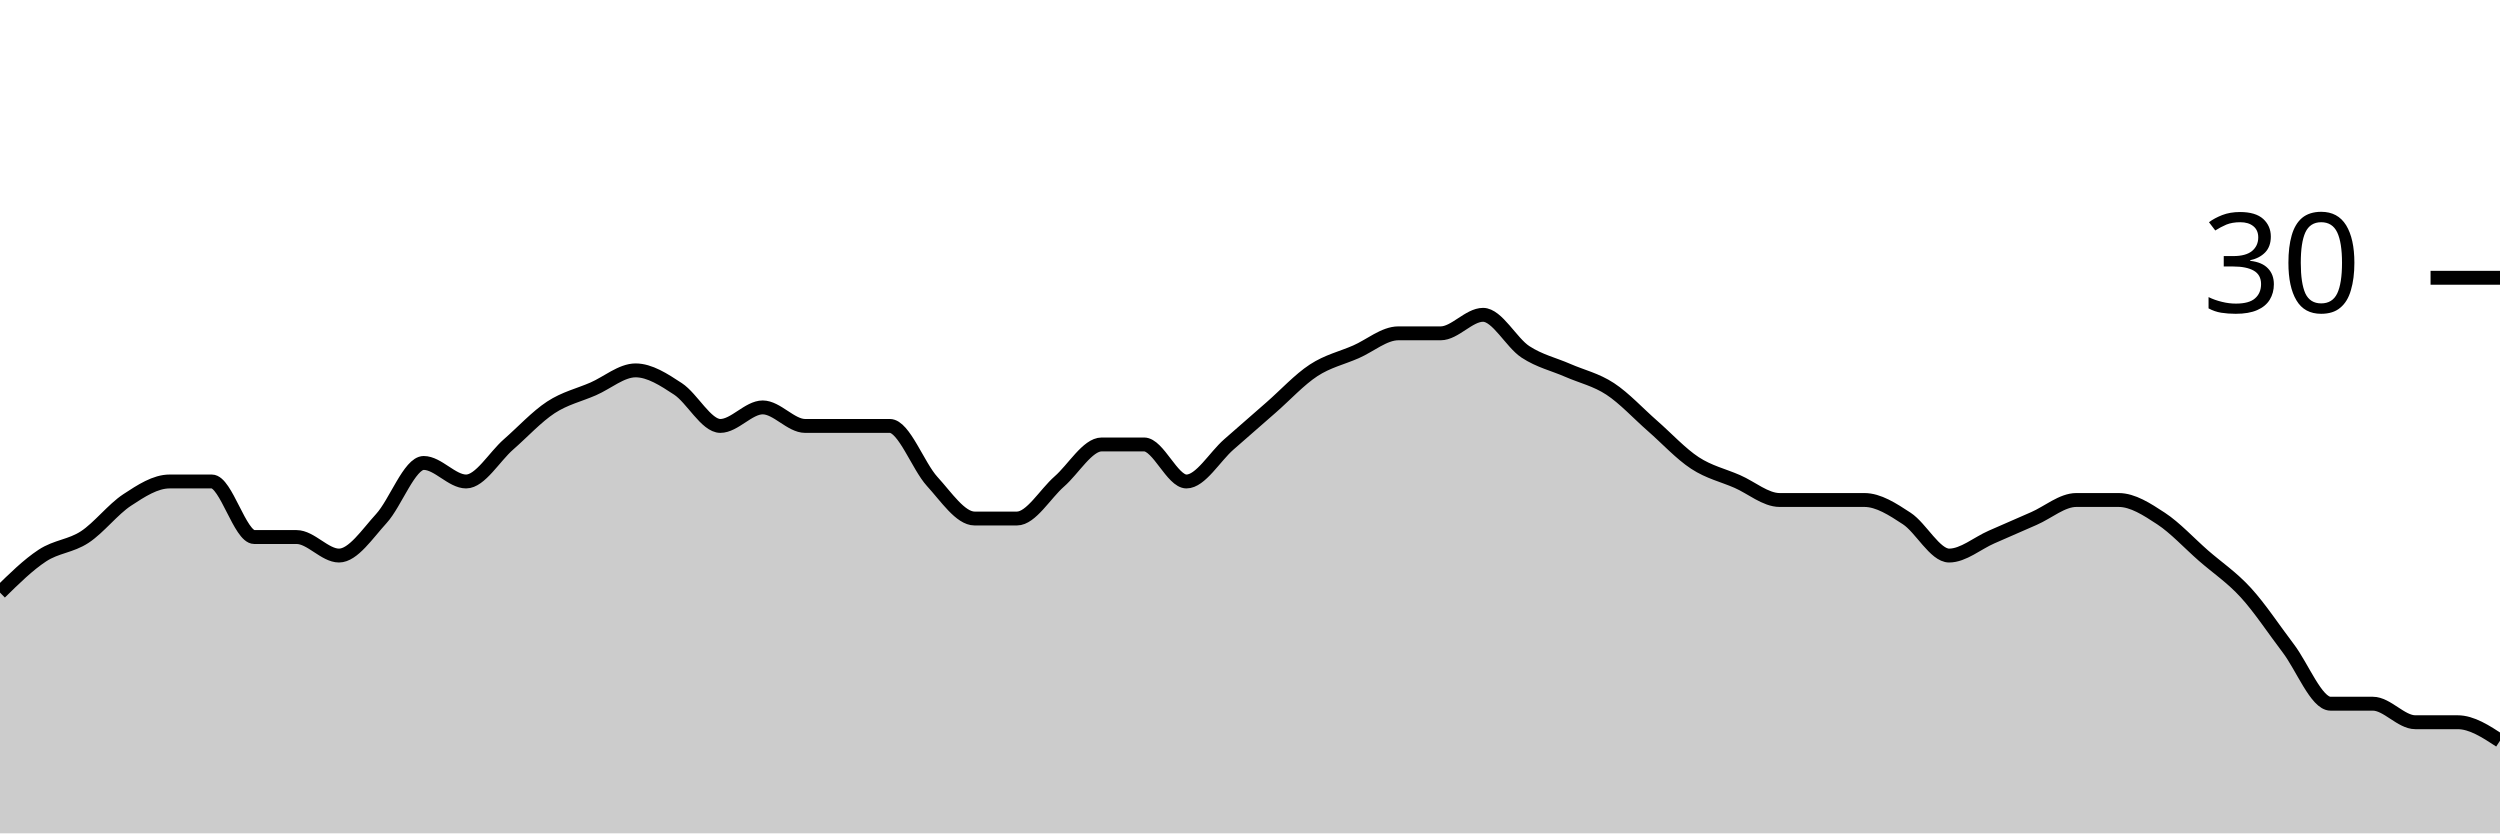
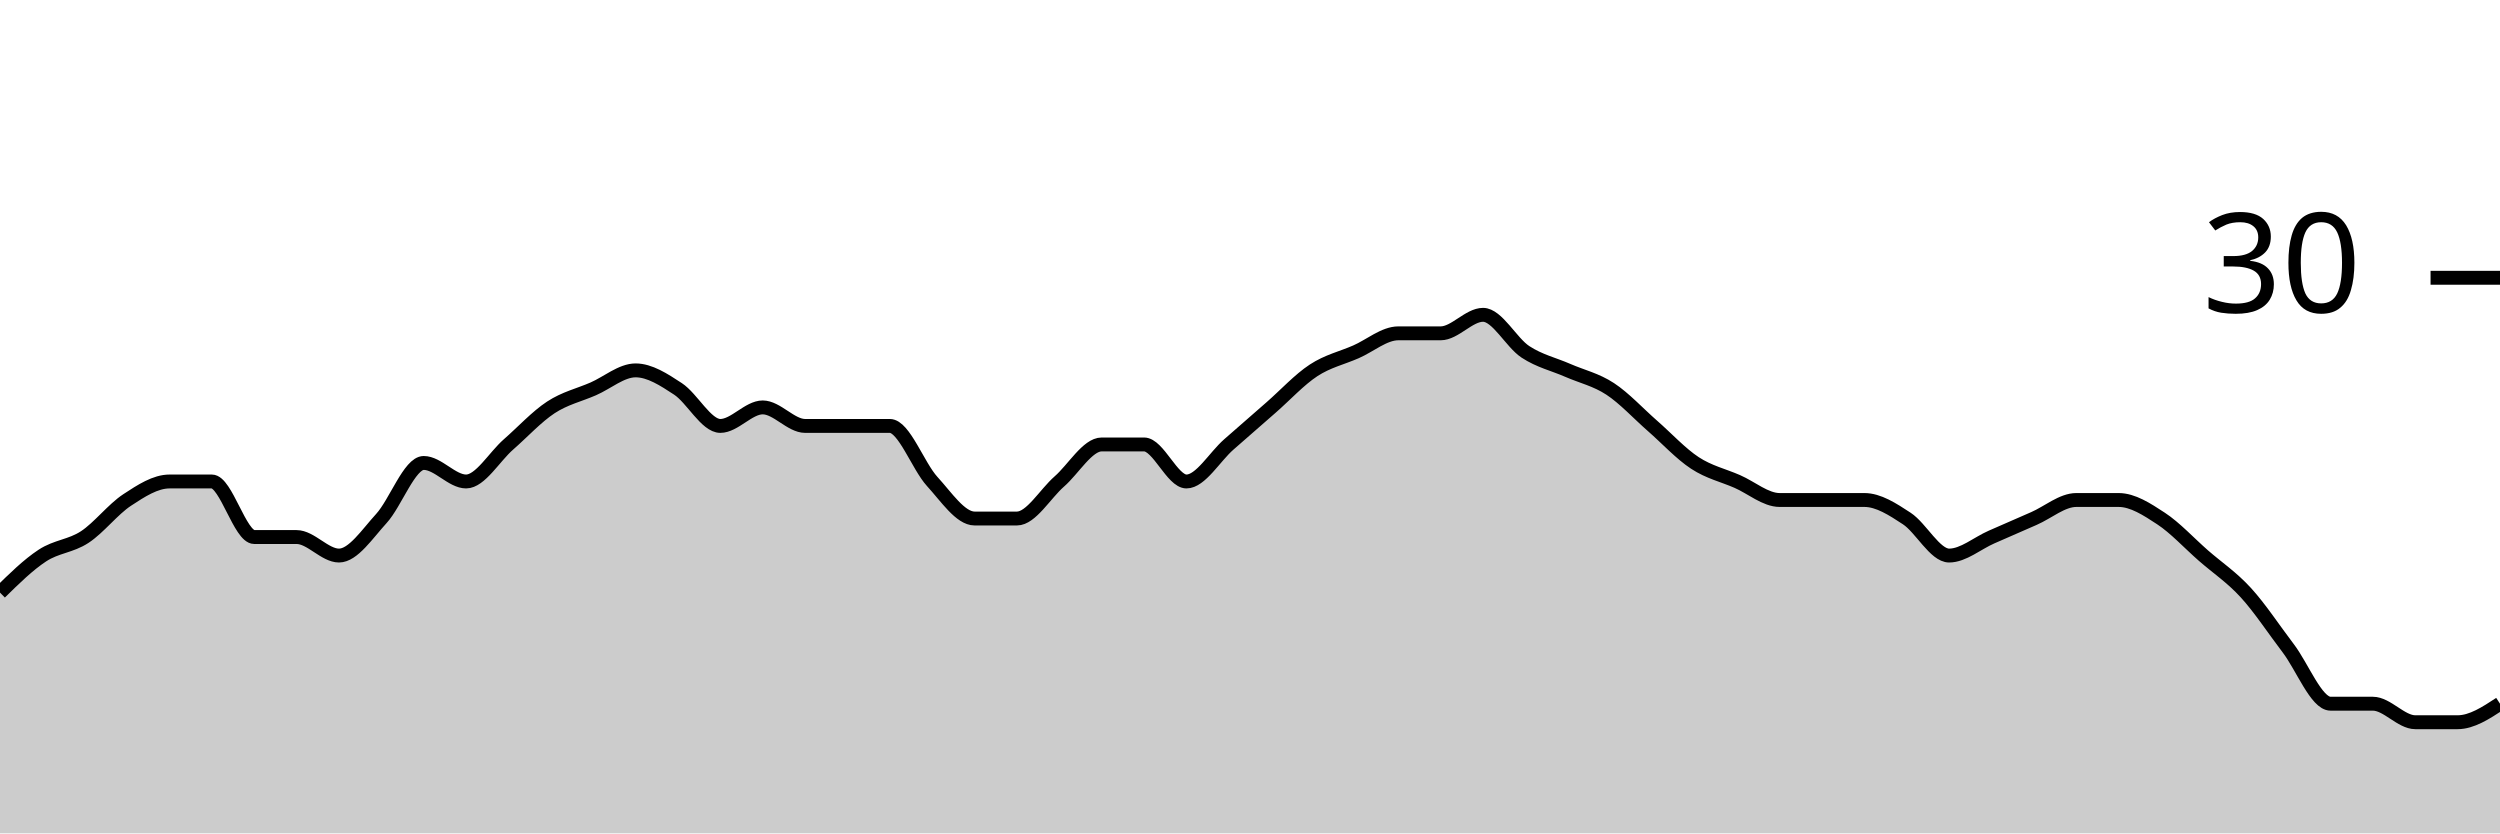
<svg xmlns="http://www.w3.org/2000/svg" viewBox="0 0 180 60">
  <g transform="translate(0,20)">
-     <path class="area" fill="rgba(0, 0, 0, 0.2)" d="M0,22.667C1.017,21.667,2.034,20.667,3.051,20C4.068,19.333,5.085,19.333,6.102,18.667C7.119,18,8.136,16.667,9.153,16C10.169,15.333,11.186,14.667,12.203,14.667C13.22,14.667,14.237,14.667,15.254,14.667C16.271,14.667,17.288,18.667,18.305,18.667C19.322,18.667,20.339,18.667,21.356,18.667C22.373,18.667,23.39,20,24.407,20C25.424,20,26.441,18.444,27.458,17.333C28.475,16.222,29.492,13.333,30.508,13.333C31.525,13.333,32.542,14.667,33.559,14.667C34.576,14.667,35.593,12.889,36.61,12C37.627,11.111,38.644,10,39.661,9.333C40.678,8.667,41.695,8.444,42.712,8C43.729,7.556,44.746,6.667,45.763,6.667C46.78,6.667,47.797,7.333,48.814,8C49.831,8.667,50.847,10.667,51.864,10.667C52.881,10.667,53.898,9.333,54.915,9.333C55.932,9.333,56.949,10.667,57.966,10.667C58.983,10.667,60,10.667,61.017,10.667C62.034,10.667,63.051,10.667,64.068,10.667C65.085,10.667,66.102,13.556,67.119,14.667C68.136,15.778,69.153,17.333,70.169,17.333C71.186,17.333,72.203,17.333,73.22,17.333C74.237,17.333,75.254,15.556,76.271,14.667C77.288,13.778,78.305,12,79.322,12C80.339,12,81.356,12,82.373,12C83.39,12,84.407,14.667,85.424,14.667C86.441,14.667,87.458,12.889,88.475,12C89.492,11.111,90.508,10.222,91.525,9.333C92.542,8.444,93.559,7.333,94.576,6.667C95.593,6,96.61,5.778,97.627,5.333C98.644,4.889,99.661,4,100.678,4C101.695,4,102.712,4,103.729,4C104.746,4,105.763,2.667,106.78,2.667C107.797,2.667,108.814,4.667,109.831,5.333C110.847,6,111.864,6.222,112.881,6.667C113.898,7.111,114.915,7.333,115.932,8C116.949,8.667,117.966,9.778,118.983,10.667C120,11.556,121.017,12.667,122.034,13.333C123.051,14,124.068,14.222,125.085,14.667C126.102,15.111,127.119,16,128.136,16C129.153,16,130.169,16,131.186,16C132.203,16,133.22,16,134.237,16C135.254,16,136.271,16.667,137.288,17.333C138.305,18,139.322,20,140.339,20C141.356,20,142.373,19.111,143.39,18.667C144.407,18.222,145.424,17.778,146.441,17.333C147.458,16.889,148.475,16,149.492,16C150.508,16,151.525,16,152.542,16C153.559,16,154.576,16.667,155.593,17.333C156.61,18,157.627,19.111,158.644,20C159.661,20.889,160.678,21.556,161.695,22.667C162.712,23.778,163.729,25.333,164.746,26.667C165.763,28,166.78,30.667,167.797,30.667C168.814,30.667,169.831,30.667,170.847,30.667C171.864,30.667,172.881,32,173.898,32C174.915,32,175.932,32,176.949,32C177.966,32,178.983,32.667,180,33.333L180,40C178.983,40,177.966,40,176.949,40C175.932,40,174.915,40,173.898,40C172.881,40,171.864,40,170.847,40C169.831,40,168.814,40,167.797,40C166.78,40,165.763,40,164.746,40C163.729,40,162.712,40,161.695,40C160.678,40,159.661,40,158.644,40C157.627,40,156.61,40,155.593,40C154.576,40,153.559,40,152.542,40C151.525,40,150.508,40,149.492,40C148.475,40,147.458,40,146.441,40C145.424,40,144.407,40,143.39,40C142.373,40,141.356,40,140.339,40C139.322,40,138.305,40,137.288,40C136.271,40,135.254,40,134.237,40C133.22,40,132.203,40,131.186,40C130.169,40,129.153,40,128.136,40C127.119,40,126.102,40,125.085,40C124.068,40,123.051,40,122.034,40C121.017,40,120,40,118.983,40C117.966,40,116.949,40,115.932,40C114.915,40,113.898,40,112.881,40C111.864,40,110.847,40,109.831,40C108.814,40,107.797,40,106.78,40C105.763,40,104.746,40,103.729,40C102.712,40,101.695,40,100.678,40C99.661,40,98.644,40,97.627,40C96.61,40,95.593,40,94.576,40C93.559,40,92.542,40,91.525,40C90.508,40,89.492,40,88.475,40C87.458,40,86.441,40,85.424,40C84.407,40,83.39,40,82.373,40C81.356,40,80.339,40,79.322,40C78.305,40,77.288,40,76.271,40C75.254,40,74.237,40,73.22,40C72.203,40,71.186,40,70.169,40C69.153,40,68.136,40,67.119,40C66.102,40,65.085,40,64.068,40C63.051,40,62.034,40,61.017,40C60,40,58.983,40,57.966,40C56.949,40,55.932,40,54.915,40C53.898,40,52.881,40,51.864,40C50.847,40,49.831,40,48.814,40C47.797,40,46.78,40,45.763,40C44.746,40,43.729,40,42.712,40C41.695,40,40.678,40,39.661,40C38.644,40,37.627,40,36.61,40C35.593,40,34.576,40,33.559,40C32.542,40,31.525,40,30.508,40C29.492,40,28.475,40,27.458,40C26.441,40,25.424,40,24.407,40C23.39,40,22.373,40,21.356,40C20.339,40,19.322,40,18.305,40C17.288,40,16.271,40,15.254,40C14.237,40,13.22,40,12.203,40C11.186,40,10.169,40,9.153,40C8.136,40,7.119,40,6.102,40C5.085,40,4.068,40,3.051,40C2.034,40,1.017,40,0,40Z" />
-     <path class="line" stroke="black" fill="none" d="M0,22.667C1.017,21.667,2.034,20.667,3.051,20C4.068,19.333,5.085,19.333,6.102,18.667C7.119,18,8.136,16.667,9.153,16C10.169,15.333,11.186,14.667,12.203,14.667C13.22,14.667,14.237,14.667,15.254,14.667C16.271,14.667,17.288,18.667,18.305,18.667C19.322,18.667,20.339,18.667,21.356,18.667C22.373,18.667,23.39,20,24.407,20C25.424,20,26.441,18.444,27.458,17.333C28.475,16.222,29.492,13.333,30.508,13.333C31.525,13.333,32.542,14.667,33.559,14.667C34.576,14.667,35.593,12.889,36.61,12C37.627,11.111,38.644,10,39.661,9.333C40.678,8.667,41.695,8.444,42.712,8C43.729,7.556,44.746,6.667,45.763,6.667C46.78,6.667,47.797,7.333,48.814,8C49.831,8.667,50.847,10.667,51.864,10.667C52.881,10.667,53.898,9.333,54.915,9.333C55.932,9.333,56.949,10.667,57.966,10.667C58.983,10.667,60,10.667,61.017,10.667C62.034,10.667,63.051,10.667,64.068,10.667C65.085,10.667,66.102,13.556,67.119,14.667C68.136,15.778,69.153,17.333,70.169,17.333C71.186,17.333,72.203,17.333,73.22,17.333C74.237,17.333,75.254,15.556,76.271,14.667C77.288,13.778,78.305,12,79.322,12C80.339,12,81.356,12,82.373,12C83.39,12,84.407,14.667,85.424,14.667C86.441,14.667,87.458,12.889,88.475,12C89.492,11.111,90.508,10.222,91.525,9.333C92.542,8.444,93.559,7.333,94.576,6.667C95.593,6,96.61,5.778,97.627,5.333C98.644,4.889,99.661,4,100.678,4C101.695,4,102.712,4,103.729,4C104.746,4,105.763,2.667,106.78,2.667C107.797,2.667,108.814,4.667,109.831,5.333C110.847,6,111.864,6.222,112.881,6.667C113.898,7.111,114.915,7.333,115.932,8C116.949,8.667,117.966,9.778,118.983,10.667C120,11.556,121.017,12.667,122.034,13.333C123.051,14,124.068,14.222,125.085,14.667C126.102,15.111,127.119,16,128.136,16C129.153,16,130.169,16,131.186,16C132.203,16,133.22,16,134.237,16C135.254,16,136.271,16.667,137.288,17.333C138.305,18,139.322,20,140.339,20C141.356,20,142.373,19.111,143.39,18.667C144.407,18.222,145.424,17.778,146.441,17.333C147.458,16.889,148.475,16,149.492,16C150.508,16,151.525,16,152.542,16C153.559,16,154.576,16.667,155.593,17.333C156.61,18,157.627,19.111,158.644,20C159.661,20.889,160.678,21.556,161.695,22.667C162.712,23.778,163.729,25.333,164.746,26.667C165.763,28,166.78,30.667,167.797,30.667C168.814,30.667,169.831,30.667,170.847,30.667C171.864,30.667,172.881,32,173.898,32C174.915,32,175.932,32,176.949,32C177.966,32,178.983,32.667,180,33.333" />
+     <path class="area" fill="rgba(0, 0, 0, 0.2)" d="M0,22.667C1.017,21.667,2.034,20.667,3.051,20C4.068,19.333,5.085,19.333,6.102,18.667C7.119,18,8.136,16.667,9.153,16C10.169,15.333,11.186,14.667,12.203,14.667C13.22,14.667,14.237,14.667,15.254,14.667C16.271,14.667,17.288,18.667,18.305,18.667C19.322,18.667,20.339,18.667,21.356,18.667C22.373,18.667,23.39,20,24.407,20C25.424,20,26.441,18.444,27.458,17.333C28.475,16.222,29.492,13.333,30.508,13.333C31.525,13.333,32.542,14.667,33.559,14.667C34.576,14.667,35.593,12.889,36.61,12C37.627,11.111,38.644,10,39.661,9.333C40.678,8.667,41.695,8.444,42.712,8C43.729,7.556,44.746,6.667,45.763,6.667C46.78,6.667,47.797,7.333,48.814,8C49.831,8.667,50.847,10.667,51.864,10.667C52.881,10.667,53.898,9.333,54.915,9.333C55.932,9.333,56.949,10.667,57.966,10.667C58.983,10.667,60,10.667,61.017,10.667C62.034,10.667,63.051,10.667,64.068,10.667C65.085,10.667,66.102,13.556,67.119,14.667C68.136,15.778,69.153,17.333,70.169,17.333C71.186,17.333,72.203,17.333,73.22,17.333C74.237,17.333,75.254,15.556,76.271,14.667C77.288,13.778,78.305,12,79.322,12C80.339,12,81.356,12,82.373,12C83.39,12,84.407,14.667,85.424,14.667C86.441,14.667,87.458,12.889,88.475,12C89.492,11.111,90.508,10.222,91.525,9.333C92.542,8.444,93.559,7.333,94.576,6.667C95.593,6,96.61,5.778,97.627,5.333C98.644,4.889,99.661,4,100.678,4C101.695,4,102.712,4,103.729,4C104.746,4,105.763,2.667,106.78,2.667C107.797,2.667,108.814,4.667,109.831,5.333C110.847,6,111.864,6.222,112.881,6.667C113.898,7.111,114.915,7.333,115.932,8C116.949,8.667,117.966,9.778,118.983,10.667C120,11.556,121.017,12.667,122.034,13.333C123.051,14,124.068,14.222,125.085,14.667C126.102,15.111,127.119,16,128.136,16C129.153,16,130.169,16,131.186,16C132.203,16,133.22,16,134.237,16C135.254,16,136.271,16.667,137.288,17.333C138.305,18,139.322,20,140.339,20C141.356,20,142.373,19.111,143.39,18.667C144.407,18.222,145.424,17.778,146.441,17.333C147.458,16.889,148.475,16,149.492,16C150.508,16,151.525,16,152.542,16C153.559,16,154.576,16.667,155.593,17.333C156.61,18,157.627,19.111,158.644,20C159.661,20.889,160.678,21.556,161.695,22.667C162.712,23.778,163.729,25.333,164.746,26.667C165.763,28,166.78,30.667,167.797,30.667C168.814,30.667,169.831,30.667,170.847,30.667C171.864,30.667,172.881,32,173.898,32C174.915,32,175.932,32,176.949,32C177.966,32,178.983,31.333,180,30.667L180,40C178.983,40,177.966,40,176.949,40C175.932,40,174.915,40,173.898,40C172.881,40,171.864,40,170.847,40C169.831,40,168.814,40,167.797,40C166.78,40,165.763,40,164.746,40C163.729,40,162.712,40,161.695,40C160.678,40,159.661,40,158.644,40C157.627,40,156.61,40,155.593,40C154.576,40,153.559,40,152.542,40C151.525,40,150.508,40,149.492,40C148.475,40,147.458,40,146.441,40C145.424,40,144.407,40,143.39,40C142.373,40,141.356,40,140.339,40C139.322,40,138.305,40,137.288,40C136.271,40,135.254,40,134.237,40C133.22,40,132.203,40,131.186,40C130.169,40,129.153,40,128.136,40C127.119,40,126.102,40,125.085,40C124.068,40,123.051,40,122.034,40C121.017,40,120,40,118.983,40C117.966,40,116.949,40,115.932,40C114.915,40,113.898,40,112.881,40C111.864,40,110.847,40,109.831,40C108.814,40,107.797,40,106.78,40C105.763,40,104.746,40,103.729,40C102.712,40,101.695,40,100.678,40C99.661,40,98.644,40,97.627,40C96.61,40,95.593,40,94.576,40C93.559,40,92.542,40,91.525,40C90.508,40,89.492,40,88.475,40C87.458,40,86.441,40,85.424,40C84.407,40,83.39,40,82.373,40C81.356,40,80.339,40,79.322,40C78.305,40,77.288,40,76.271,40C75.254,40,74.237,40,73.22,40C72.203,40,71.186,40,70.169,40C69.153,40,68.136,40,67.119,40C66.102,40,65.085,40,64.068,40C63.051,40,62.034,40,61.017,40C60,40,58.983,40,57.966,40C56.949,40,55.932,40,54.915,40C53.898,40,52.881,40,51.864,40C50.847,40,49.831,40,48.814,40C47.797,40,46.78,40,45.763,40C44.746,40,43.729,40,42.712,40C41.695,40,40.678,40,39.661,40C38.644,40,37.627,40,36.61,40C35.593,40,34.576,40,33.559,40C32.542,40,31.525,40,30.508,40C29.492,40,28.475,40,27.458,40C26.441,40,25.424,40,24.407,40C23.39,40,22.373,40,21.356,40C20.339,40,19.322,40,18.305,40C17.288,40,16.271,40,15.254,40C14.237,40,13.22,40,12.203,40C11.186,40,10.169,40,9.153,40C8.136,40,7.119,40,6.102,40C5.085,40,4.068,40,3.051,40C2.034,40,1.017,40,0,40Z" />
+     <path class="line" stroke="black" fill="none" d="M0,22.667C1.017,21.667,2.034,20.667,3.051,20C4.068,19.333,5.085,19.333,6.102,18.667C7.119,18,8.136,16.667,9.153,16C10.169,15.333,11.186,14.667,12.203,14.667C13.22,14.667,14.237,14.667,15.254,14.667C16.271,14.667,17.288,18.667,18.305,18.667C19.322,18.667,20.339,18.667,21.356,18.667C22.373,18.667,23.39,20,24.407,20C25.424,20,26.441,18.444,27.458,17.333C28.475,16.222,29.492,13.333,30.508,13.333C31.525,13.333,32.542,14.667,33.559,14.667C34.576,14.667,35.593,12.889,36.61,12C37.627,11.111,38.644,10,39.661,9.333C40.678,8.667,41.695,8.444,42.712,8C43.729,7.556,44.746,6.667,45.763,6.667C46.78,6.667,47.797,7.333,48.814,8C49.831,8.667,50.847,10.667,51.864,10.667C52.881,10.667,53.898,9.333,54.915,9.333C55.932,9.333,56.949,10.667,57.966,10.667C58.983,10.667,60,10.667,61.017,10.667C62.034,10.667,63.051,10.667,64.068,10.667C65.085,10.667,66.102,13.556,67.119,14.667C68.136,15.778,69.153,17.333,70.169,17.333C71.186,17.333,72.203,17.333,73.22,17.333C74.237,17.333,75.254,15.556,76.271,14.667C77.288,13.778,78.305,12,79.322,12C80.339,12,81.356,12,82.373,12C83.39,12,84.407,14.667,85.424,14.667C86.441,14.667,87.458,12.889,88.475,12C89.492,11.111,90.508,10.222,91.525,9.333C92.542,8.444,93.559,7.333,94.576,6.667C95.593,6,96.61,5.778,97.627,5.333C98.644,4.889,99.661,4,100.678,4C101.695,4,102.712,4,103.729,4C104.746,4,105.763,2.667,106.78,2.667C107.797,2.667,108.814,4.667,109.831,5.333C110.847,6,111.864,6.222,112.881,6.667C113.898,7.111,114.915,7.333,115.932,8C116.949,8.667,117.966,9.778,118.983,10.667C120,11.556,121.017,12.667,122.034,13.333C123.051,14,124.068,14.222,125.085,14.667C126.102,15.111,127.119,16,128.136,16C129.153,16,130.169,16,131.186,16C132.203,16,133.22,16,134.237,16C135.254,16,136.271,16.667,137.288,17.333C138.305,18,139.322,20,140.339,20C141.356,20,142.373,19.111,143.39,18.667C144.407,18.222,145.424,17.778,146.441,17.333C147.458,16.889,148.475,16,149.492,16C150.508,16,151.525,16,152.542,16C153.559,16,154.576,16.667,155.593,17.333C156.61,18,157.627,19.111,158.644,20C159.661,20.889,160.678,21.556,161.695,22.667C162.712,23.778,163.729,25.333,164.746,26.667C165.763,28,166.78,30.667,167.797,30.667C168.814,30.667,169.831,30.667,170.847,30.667C171.864,30.667,172.881,32,173.898,32C174.915,32,175.932,32,176.949,32C177.966,32,178.983,31.333,180,30.667" />
    <path class="axis-ceiling" stroke-width="1" stroke="black" fill="none" d="M175,0L180,0" />
    <text class="axis-ceiling-label" font-family="sans-serif" text-anchor="end" font-size="10px" x="170" y="2.5">30</text>
  </g>
</svg>
